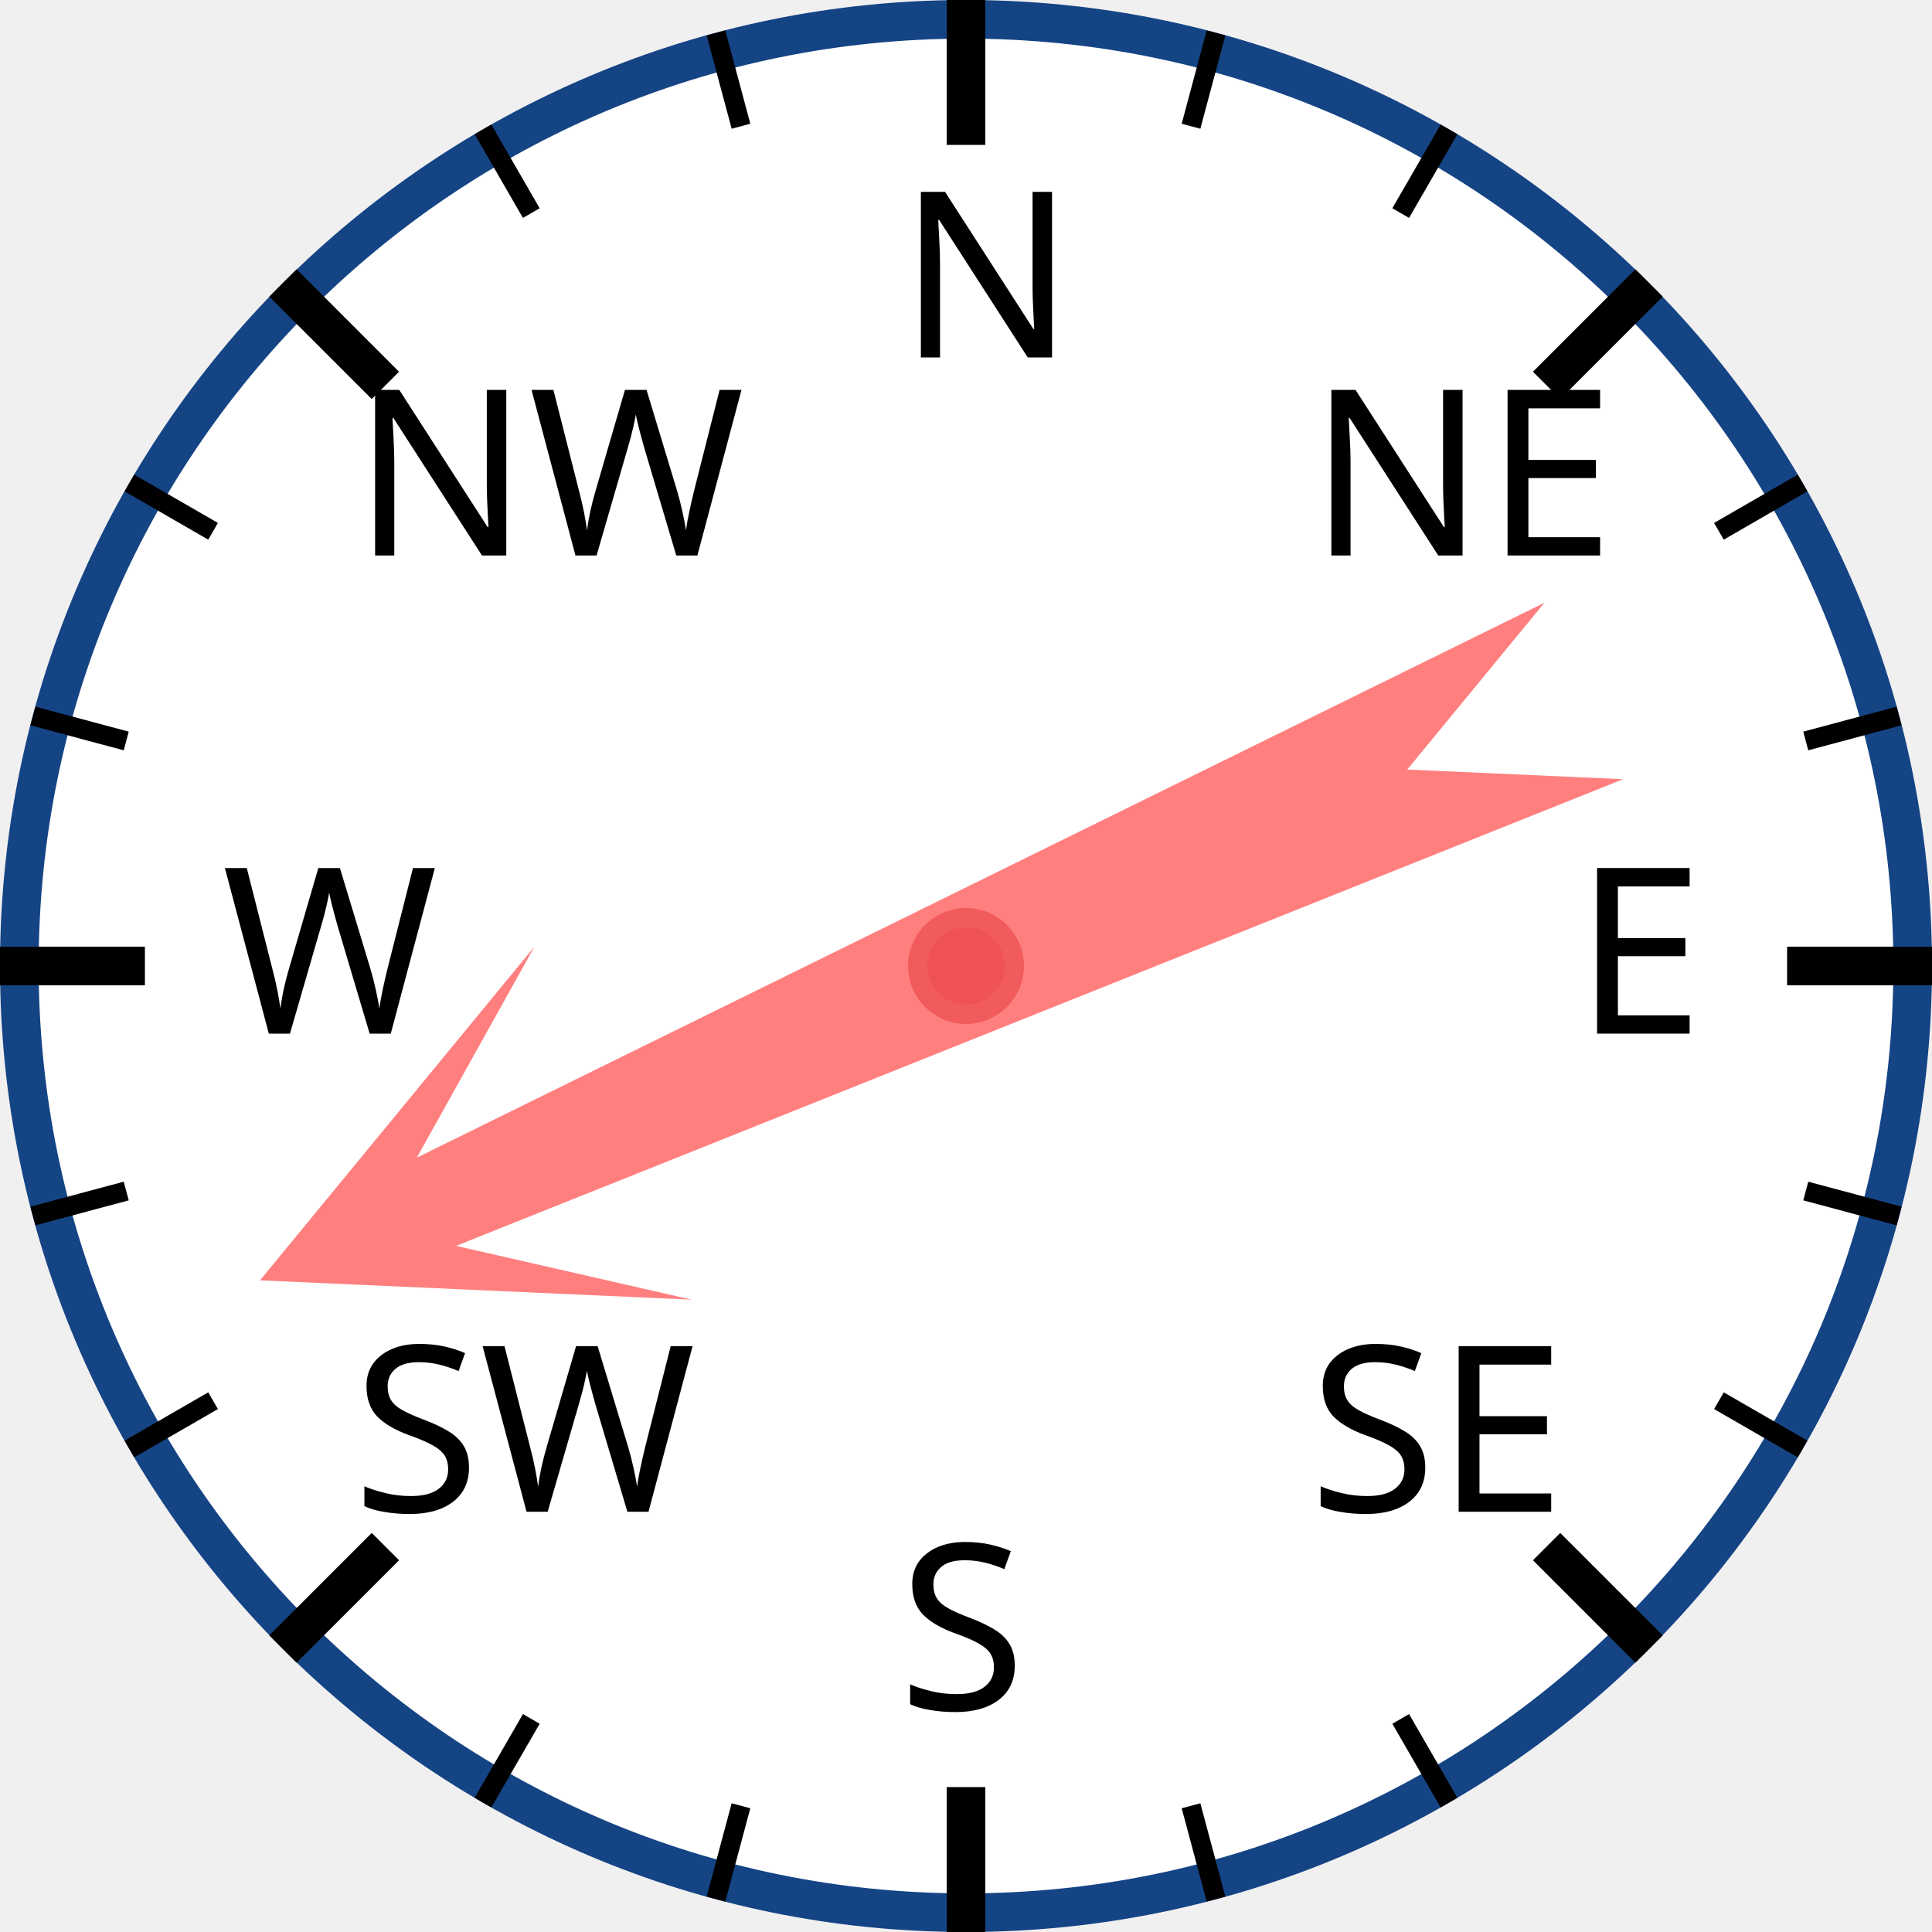
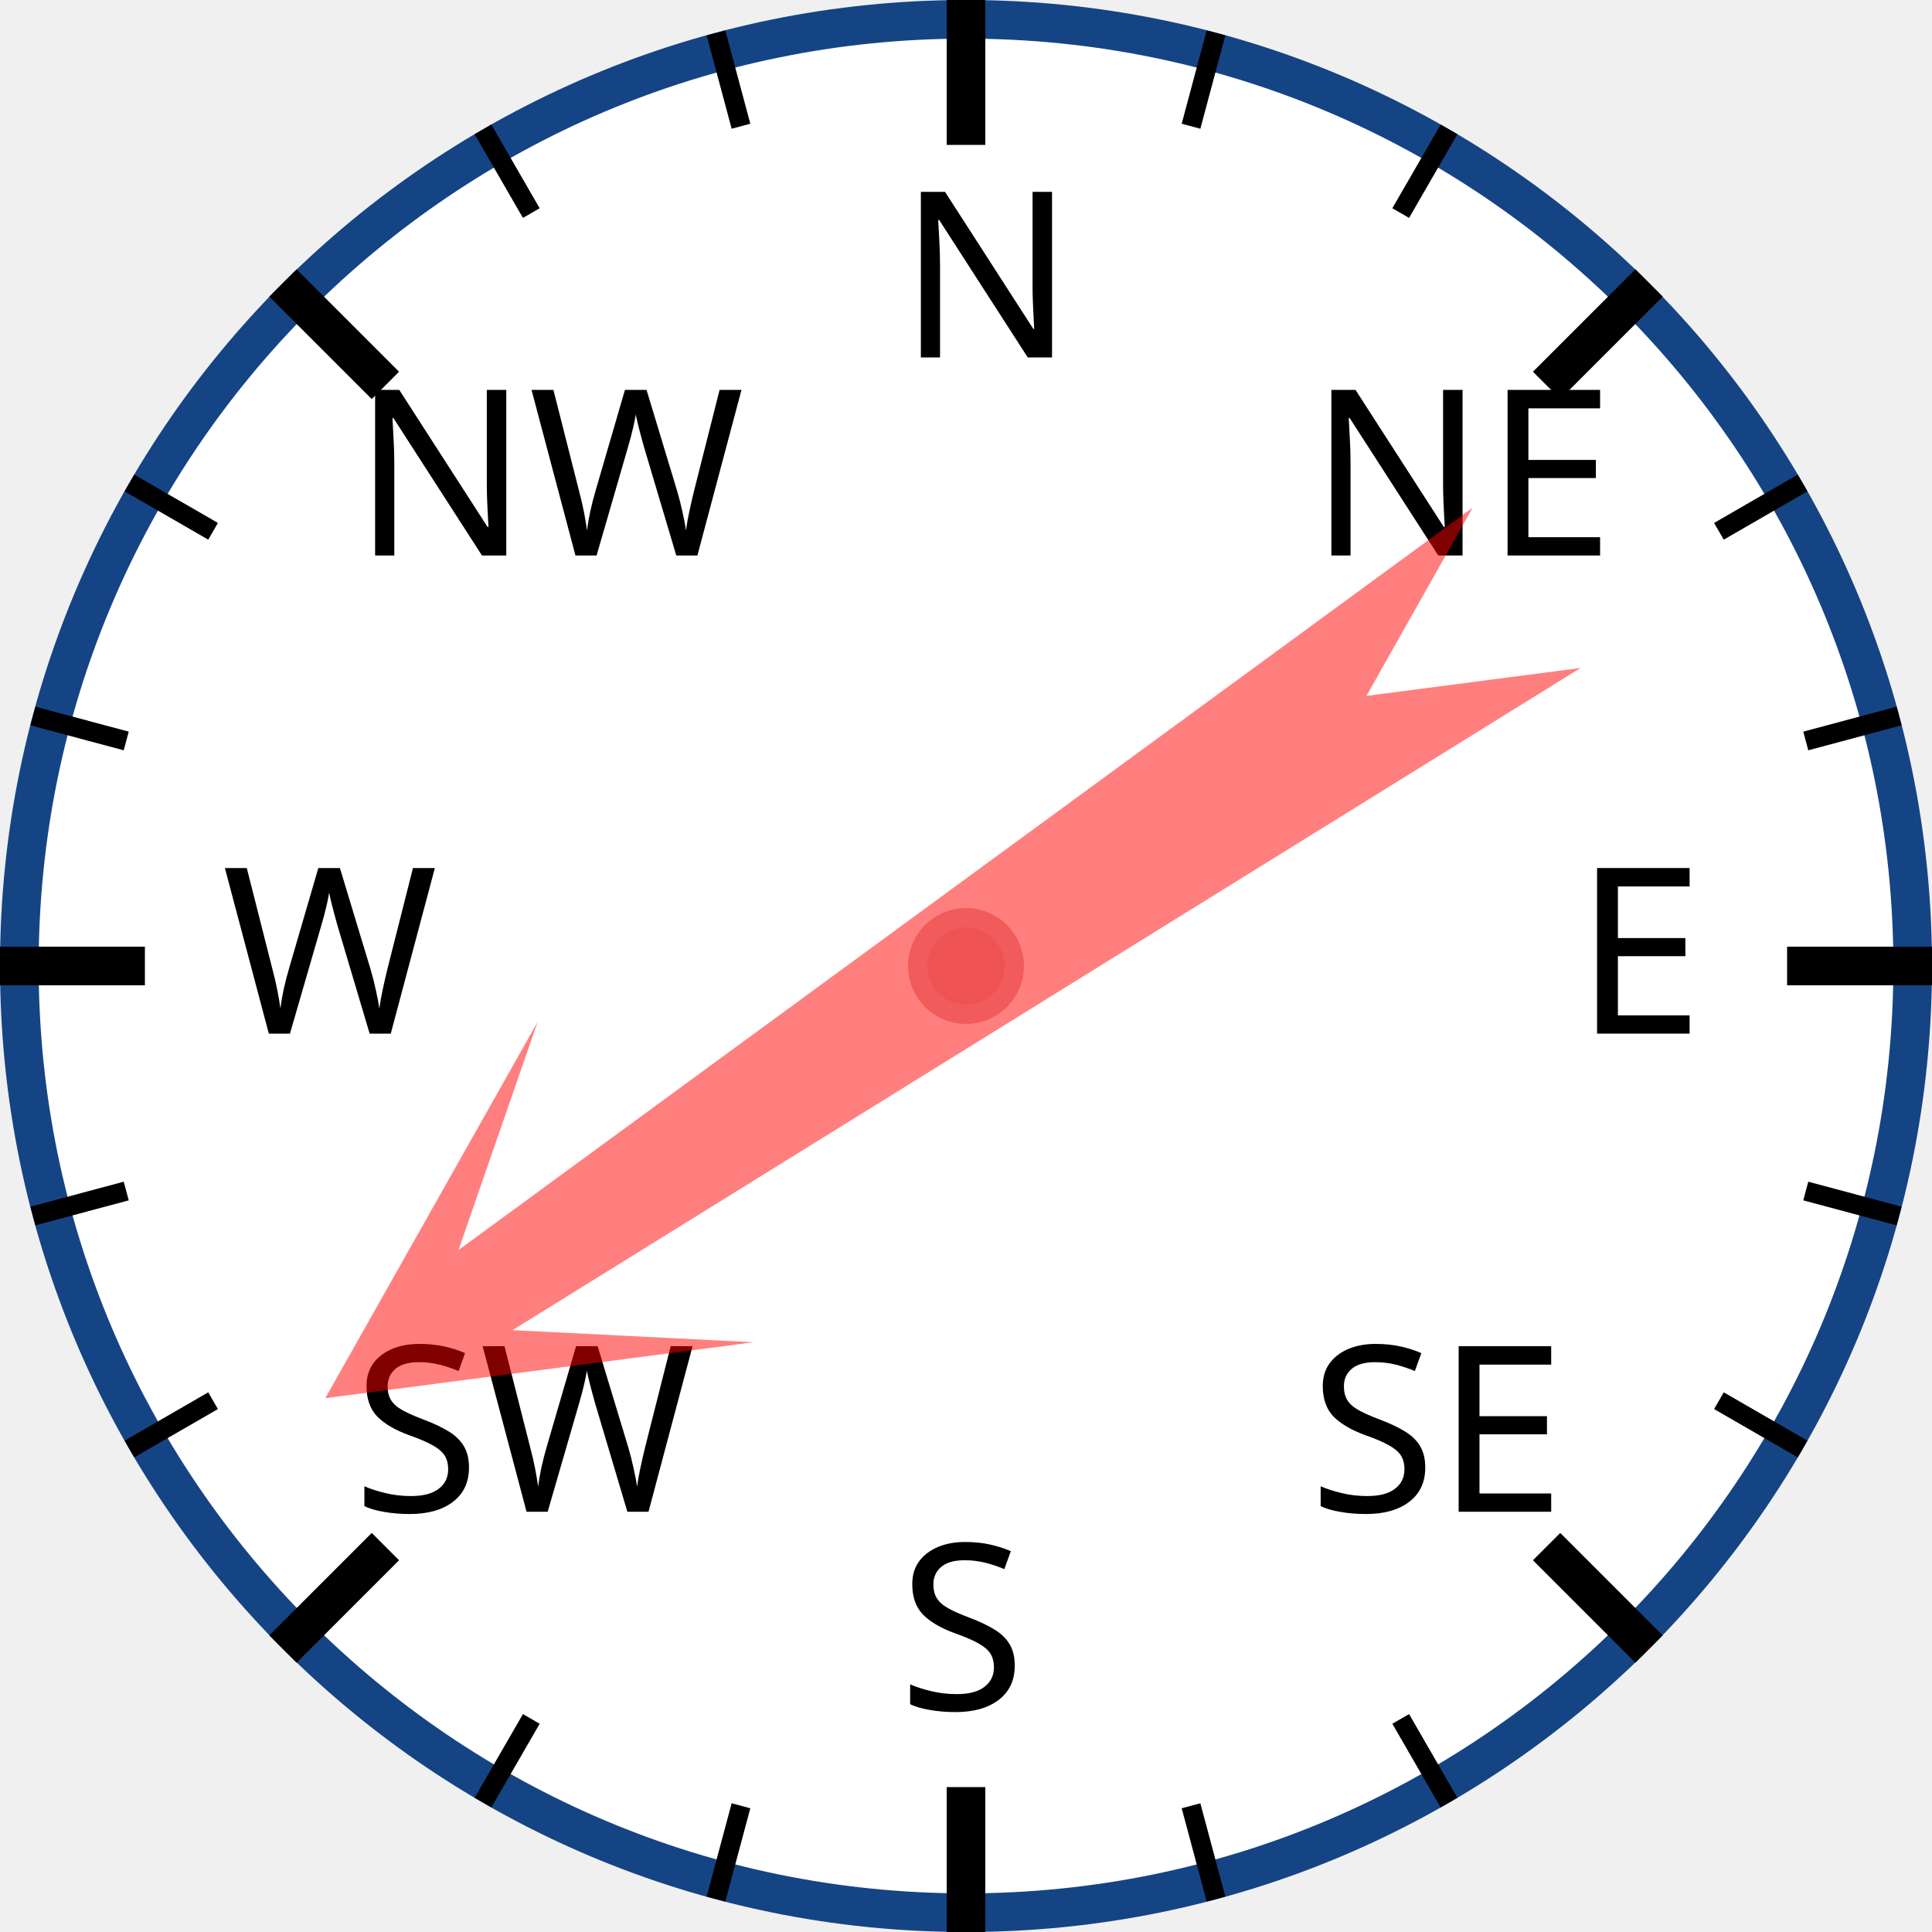
<svg xmlns="http://www.w3.org/2000/svg" width="120px" height="120px" viewBox="0 0 200 200">
  <circle cx="100" cy="100" r="98" style="fill: white; stroke: #154485; stroke-width: 4;" />
  <text x="93.0" y="37.0" style="font-family: sans-serif; font-size: 18pt;">N</text>
  <line x1="100.0" y1="0.0" x2="100.0" y2="15.0" style="stroke: black; stroke-width: 4;" />
  <line x1="74.118" y1="3.407" x2="76.706" y2="13.067" style="stroke: black; stroke-width: 2;" />
  <line x1="50" y1="13.397" x2="55" y2="22.058" style="stroke: black; stroke-width: 2;" />
  <text x="36.503" y="57.503" style="font-family: sans-serif; font-size: 18pt;">NW</text>
  <line x1="29.289" y1="29.289" x2="39.896" y2="39.896" style="stroke: black; stroke-width: 4;" />
  <line x1="13.397" y1="50" x2="22.058" y2="55" style="stroke: black; stroke-width: 2;" />
  <line x1="3.407" y1="74.118" x2="13.067" y2="76.706" style="stroke: black; stroke-width: 2;" />
  <text x="23.0" y="107.0" style="font-family: sans-serif; font-size: 18pt;">W</text>
  <line x1="0.0" y1="100.0" x2="15.0" y2="100.0" style="stroke: black; stroke-width: 4;" />
  <line x1="3.407" y1="125.882" x2="13.067" y2="123.294" style="stroke: black; stroke-width: 2;" />
  <line x1="13.397" y1="150" x2="22.058" y2="145" style="stroke: black; stroke-width: 2;" />
  <text x="36.503" y="156.497" style="font-family: sans-serif; font-size: 18pt;">SW</text>
  <line x1="29.289" y1="170.711" x2="39.896" y2="160.104" style="stroke: black; stroke-width: 4;" />
  <line x1="50" y1="186.603" x2="55" y2="177.942" style="stroke: black; stroke-width: 2;" />
  <line x1="74.118" y1="196.593" x2="76.706" y2="186.933" style="stroke: black; stroke-width: 2;" />
  <text x="93" y="177.0" style="font-family: sans-serif; font-size: 18pt;">S</text>
  <line x1="100" y1="200.0" x2="100" y2="185.0" style="stroke: black; stroke-width: 4;" />
  <line x1="125.882" y1="196.593" x2="123.294" y2="186.933" style="stroke: black; stroke-width: 2;" />
  <line x1="150.0" y1="186.603" x2="145.0" y2="177.942" style="stroke: black; stroke-width: 2;" />
  <text x="135.497" y="156.497" style="font-family: sans-serif; font-size: 18pt;">SE</text>
  <line x1="170.711" y1="170.711" x2="160.104" y2="160.104" style="stroke: black; stroke-width: 4;" />
  <line x1="186.603" y1="150" x2="177.942" y2="145" style="stroke: black; stroke-width: 2;" />
  <line x1="196.593" y1="125.882" x2="186.933" y2="123.294" style="stroke: black; stroke-width: 2;" />
  <text x="163.0" y="107" style="font-family: sans-serif; font-size: 18pt;">E</text>
  <line x1="200.0" y1="100" x2="185.0" y2="100" style="stroke: black; stroke-width: 4;" />
  <line x1="196.593" y1="74.118" x2="186.933" y2="76.706" style="stroke: black; stroke-width: 2;" />
  <line x1="186.603" y1="50" x2="177.942" y2="55" style="stroke: black; stroke-width: 2;" />
  <text x="135.497" y="57.503" style="font-family: sans-serif; font-size: 18pt;">NE</text>
  <line x1="170.711" y1="29.289" x2="160.104" y2="39.896" style="stroke: black; stroke-width: 4;" />
  <line x1="150" y1="13.397" x2="145" y2="22.058" style="stroke: black; stroke-width: 2;" />
  <line x1="125.882" y1="3.407" x2="123.294" y2="13.067" style="stroke: black; stroke-width: 2;" />
-   <polygon points="100 20 120 60 105 40 110 170 100 150 90 170 95 40 80 60" style="fill: red; fill-opacity: 0.5;" transform="rotate(246,100,100)" />
+   <polygon points="100 20 120 60 105 40 110 170 100 150 90 170 95 40 80 60" style="fill: red; fill-opacity: 0.5;" transform="rotate(236,100,100)" />
  <circle cx="100" cy="100" r="5" style="fill: #EE5252; stroke: #F25B5B; stroke-width: 2;" />
</svg>
